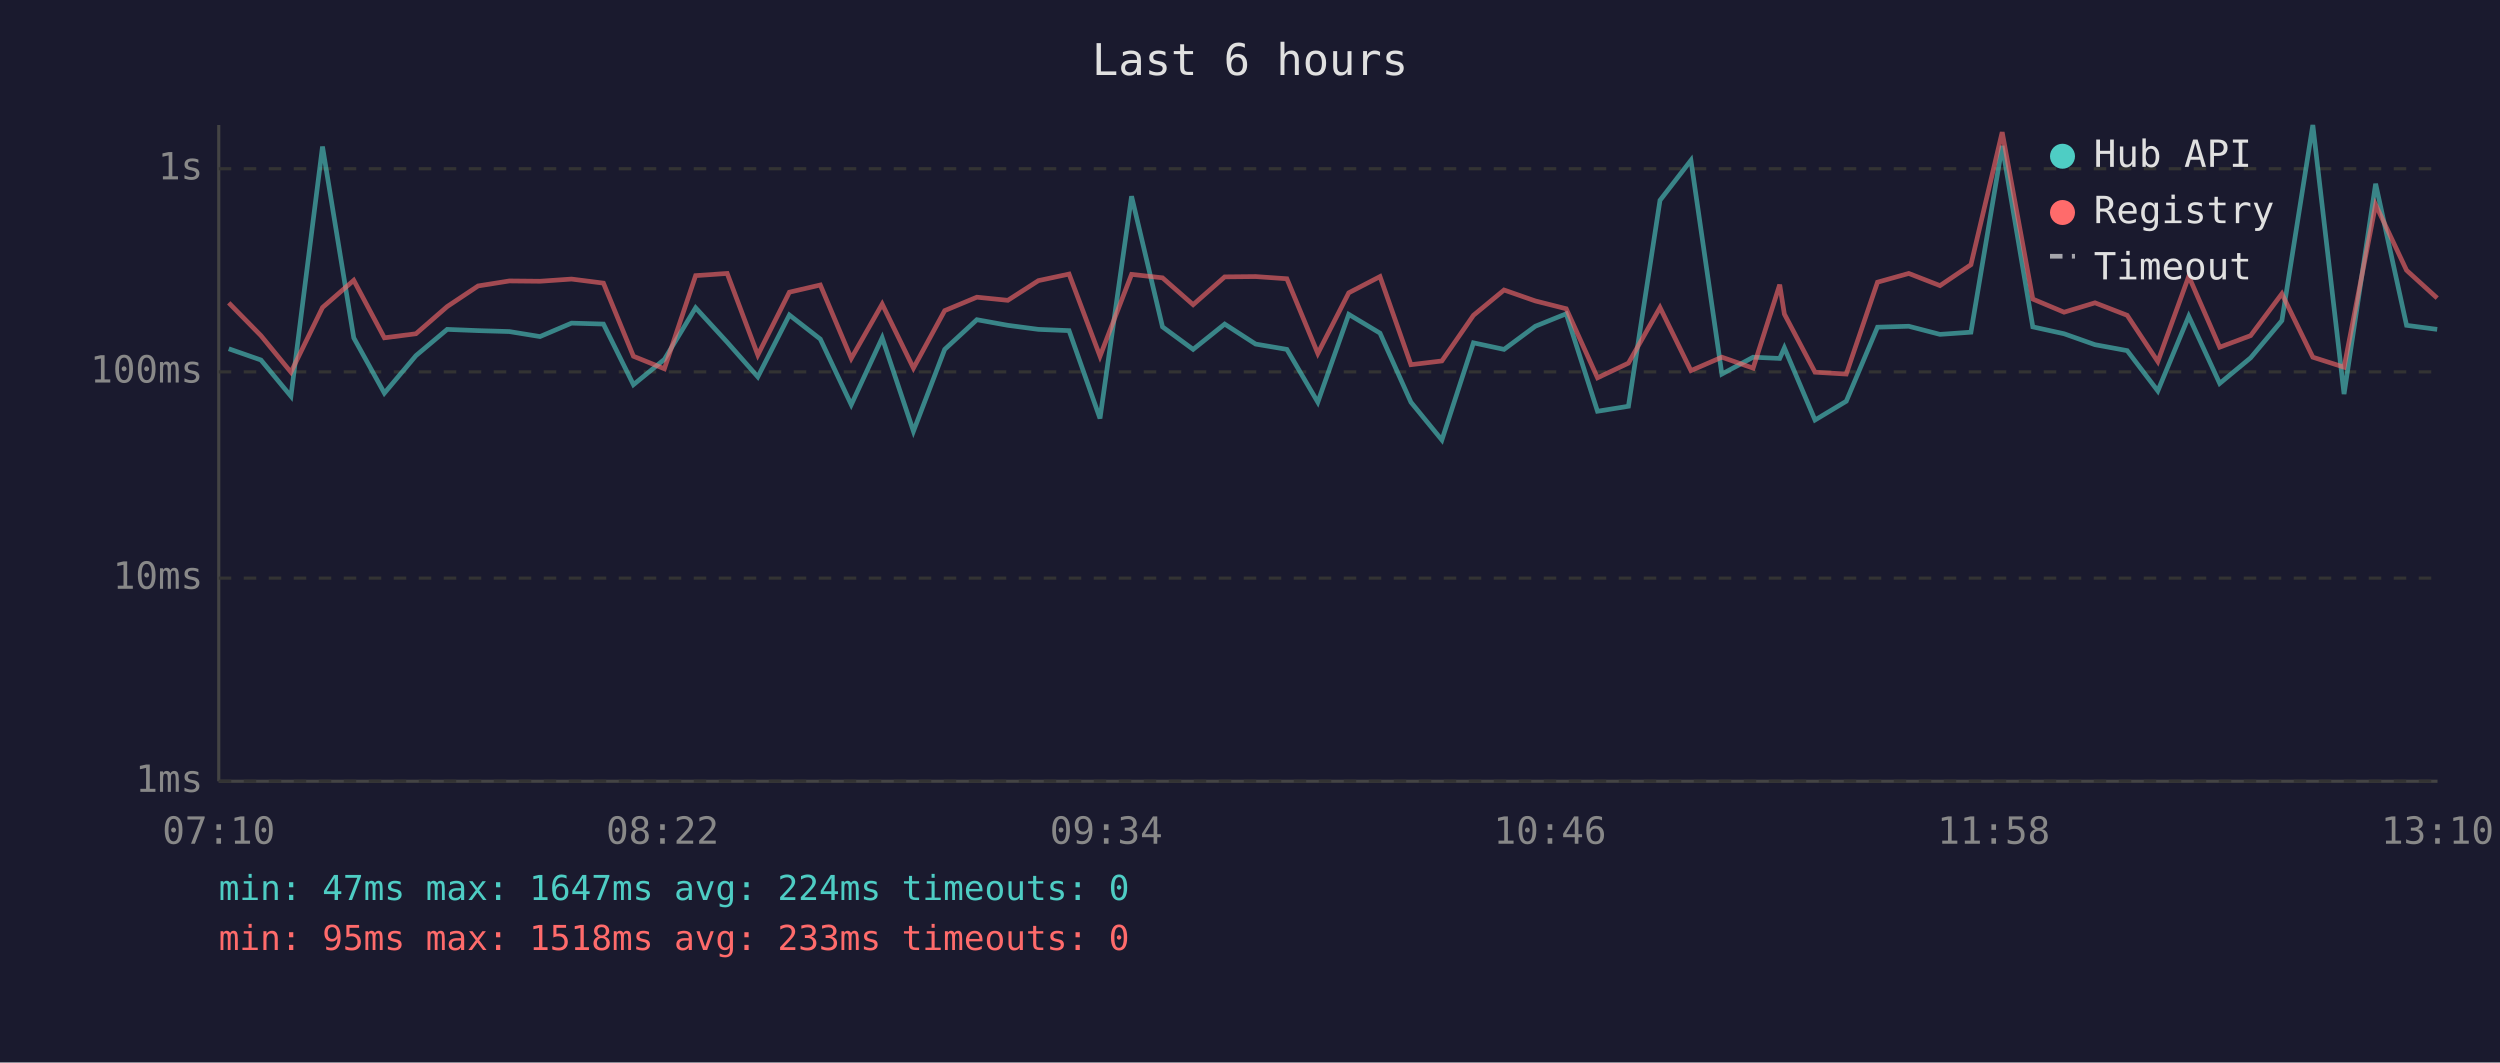
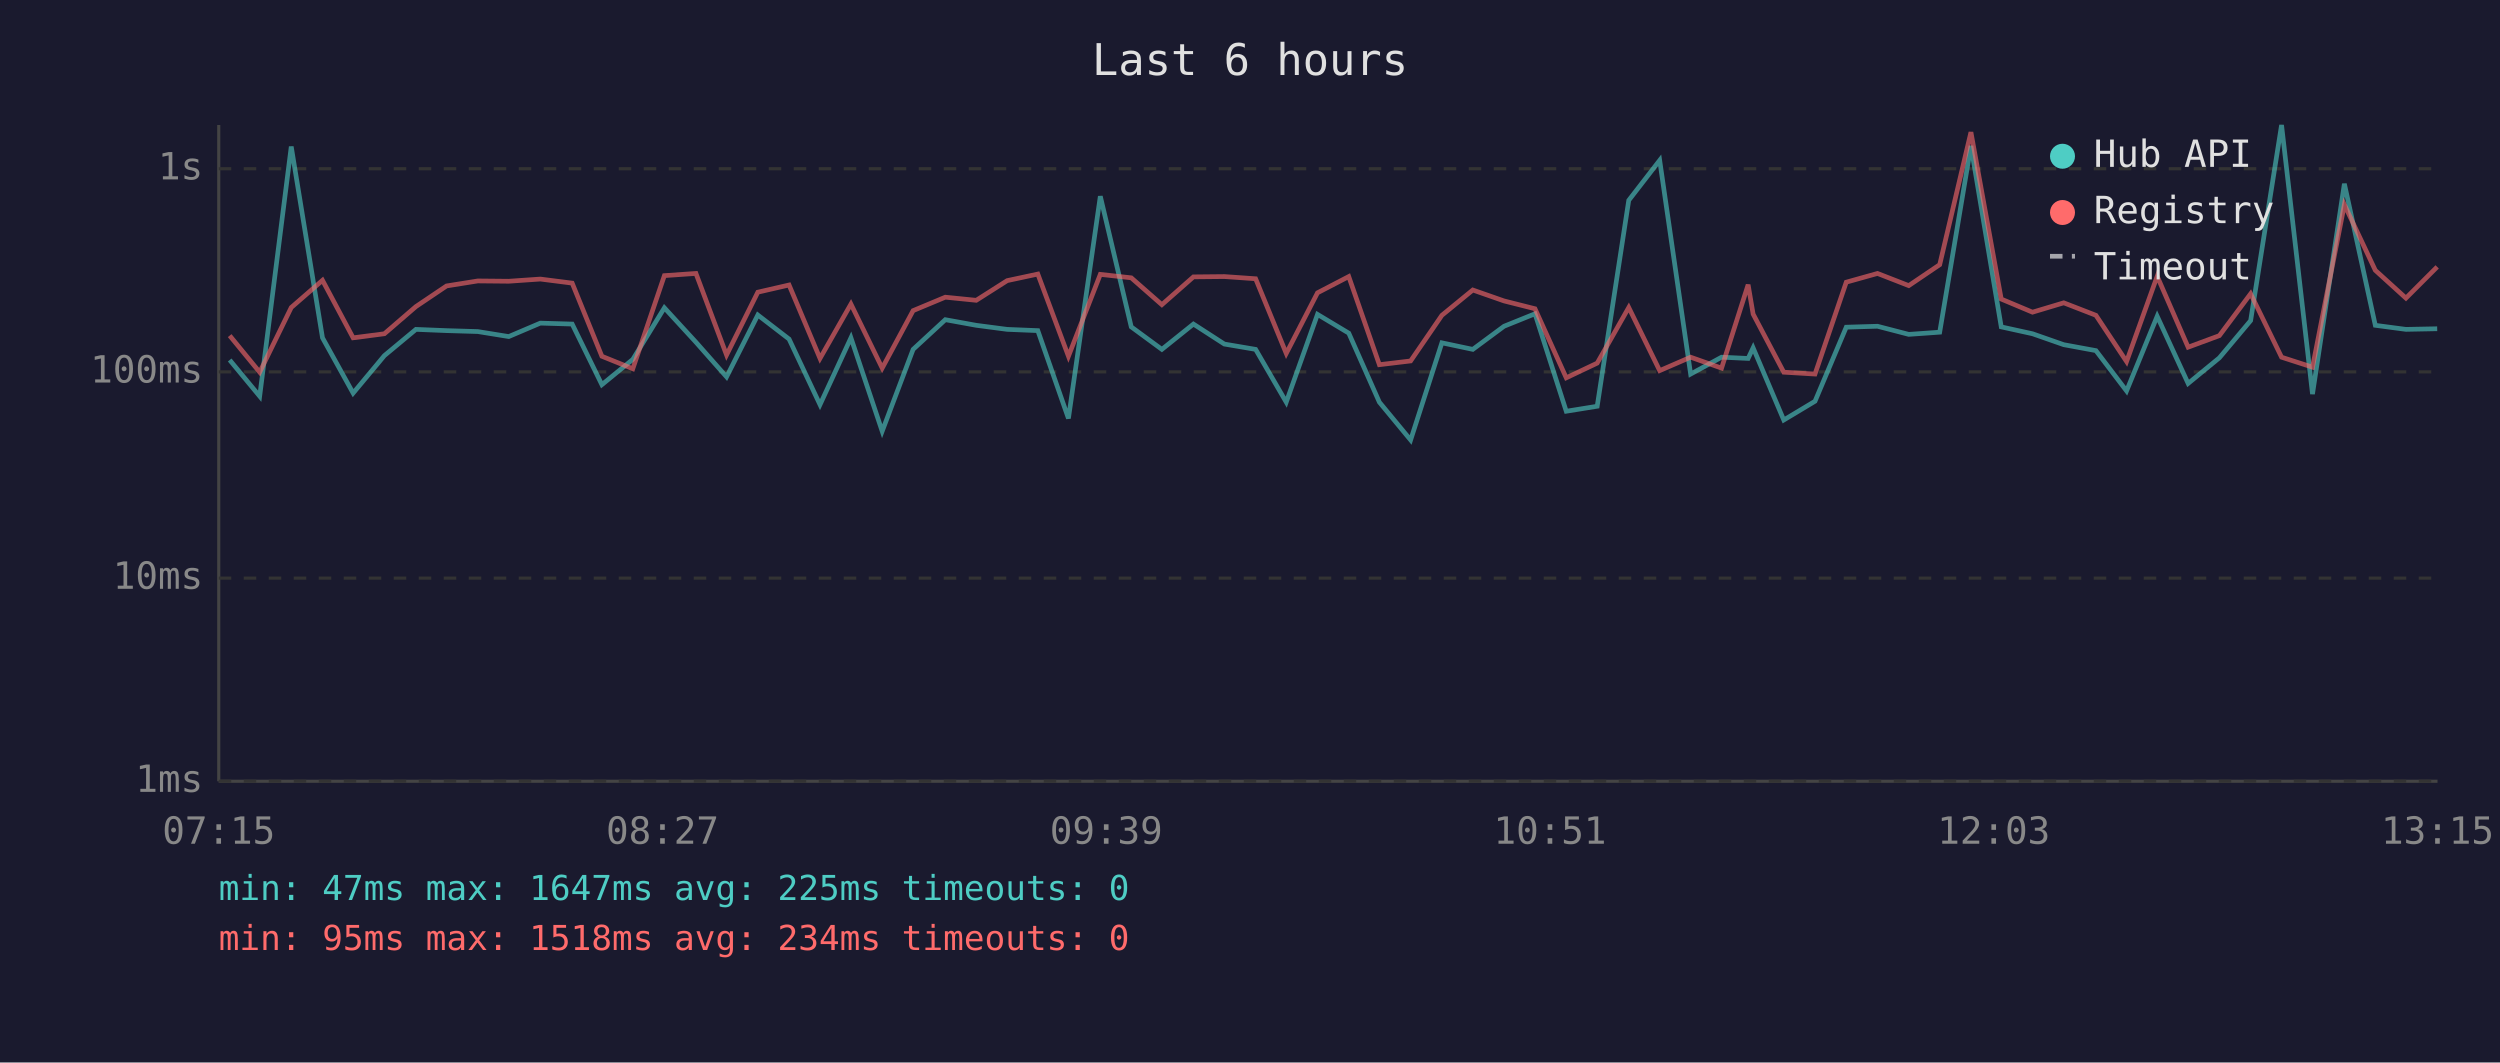
<svg xmlns="http://www.w3.org/2000/svg" viewBox="0 0 800 340" font-family="monospace" font-size="12">
  <rect width="800" height="340" fill="#1a1a2e" />
  <text x="400" y="24" fill="#e0e0e0" font-size="14" text-anchor="middle">Last 6 hours</text>
  <line x1="70" y1="40" x2="70" y2="250" stroke="#444" stroke-width="1" />
  <line x1="70" y1="250" x2="780" y2="250" stroke="#444" stroke-width="1" />
  <line x1="70" y1="250" x2="780" y2="250" stroke="#333" stroke-width="1" stroke-dasharray="4" />
  <text x="65" y="250" fill="#888" text-anchor="end" dominant-baseline="middle">1ms</text>
  <line x1="70" y1="185" x2="780" y2="185" stroke="#333" stroke-width="1" stroke-dasharray="4" />
  <text x="65" y="185" fill="#888" text-anchor="end" dominant-baseline="middle">10ms</text>
  <line x1="70" y1="119" x2="780" y2="119" stroke="#333" stroke-width="1" stroke-dasharray="4" />
  <text x="65" y="119" fill="#888" text-anchor="end" dominant-baseline="middle">100ms</text>
  <line x1="70" y1="54" x2="780" y2="54" stroke="#333" stroke-width="1" stroke-dasharray="4" />
  <text x="65" y="54" fill="#888" text-anchor="end" dominant-baseline="middle">1s</text>
-   <text x="70" y="270" fill="#888" text-anchor="middle">07:10</text>
-   <text x="212" y="270" fill="#888" text-anchor="middle">08:22</text>
-   <text x="354" y="270" fill="#888" text-anchor="middle">09:34</text>
-   <text x="496" y="270" fill="#888" text-anchor="middle">10:46</text>
-   <text x="638" y="270" fill="#888" text-anchor="middle">11:58</text>
-   <text x="780" y="270" fill="#888" text-anchor="middle">13:10</text>
-   <polyline points="73.2,111.6 83.5,115.2 93.1,126.8 103.2,46.9 113.2,108.1 123.0,125.8 133.1,113.8 143.1,105.4 153.0,105.8 163.0,106.1 172.8,107.7 182.9,103.4 193.1,103.7 202.7,123.1 212.6,115.0 222.6,98.5 232.7,109.5 242.5,120.6 252.6,100.8 262.5,108.5 272.4,129.5 282.3,108.1 292.3,138.0 302.3,111.8 312.6,102.3 322.5,104.1 332.3,105.4 342.1,105.8 352.0,133.9 362.1,62.8 372.0,104.6 381.8,111.8 391.9,103.7 401.8,110.1 411.8,111.8 421.7,128.7 431.6,100.6 441.6,106.6 451.5,128.7 461.4,140.8 471.5,109.7 481.3,111.8 491.3,104.4 501.2,100.4 511.2,131.6 521.1,130.0 531.2,64.1 541.1,51.3 551.0,119.7 561.0,114.3 569.5,114.7 571.0,111.3 580.8,134.4 590.8,128.4 600.8,104.7 610.8,104.4 620.8,107.0 630.7,106.3 640.7,46.7 650.5,104.6 660.5,106.8 670.4,110.3 680.7,112.2 690.5,125.1 700.4,101.2 710.3,122.7 720.2,114.5 730.2,102.6 740.1,40.0 750.1,126.1 760.2,58.8 770.1,104.1 779.9,105.4" fill="none" stroke="#4ecdc4" stroke-width="1.5" opacity="0.6" />
-   <polyline points="73.2,96.9 83.5,107.4 93.1,119.1 103.2,98.4 113.2,89.7 123.0,108.1 133.1,106.8 143.1,98.1 153.0,91.5 163.0,89.9 172.8,90.0 182.9,89.3 193.1,90.6 202.7,114.0 212.6,118.0 222.6,88.2 232.7,87.5 242.5,113.6 252.6,93.5 262.5,91.2 272.4,114.7 282.3,97.3 292.3,117.8 302.3,99.4 312.6,95.1 322.5,96.1 332.3,89.8 342.1,87.7 352.0,114.0 362.1,87.8 372.0,88.9 381.8,97.5 391.9,88.6 401.8,88.5 411.8,89.2 421.7,113.1 431.6,93.7 441.6,88.5 451.5,116.7 461.4,115.5 471.5,100.9 481.3,92.8 491.3,96.3 501.2,98.8 511.2,120.9 521.1,116.2 531.2,98.4 541.1,118.6 551.0,114.3 561.0,117.8 569.5,91.1 571.0,100.5 580.8,119.1 590.8,119.7 600.8,90.3 610.8,87.5 620.8,91.4 630.7,84.7 640.7,42.3 650.5,95.7 660.5,99.9 670.4,96.9 680.7,100.9 690.5,115.7 700.4,88.4 710.3,111.1 720.2,107.4 730.2,94.0 740.1,114.3 750.1,117.5 760.2,65.5 770.1,86.5 779.9,95.4" fill="none" stroke="#ff6b6b" stroke-width="1.5" opacity="0.6" />
+   <text x="70" y="270" fill="#888" text-anchor="middle">07:15</text>
+   <text x="212" y="270" fill="#888" text-anchor="middle">08:27</text>
+   <text x="354" y="270" fill="#888" text-anchor="middle">09:39</text>
+   <text x="496" y="270" fill="#888" text-anchor="middle">10:51</text>
+   <text x="638" y="270" fill="#888" text-anchor="middle">12:03</text>
+   <text x="780" y="270" fill="#888" text-anchor="middle">13:15</text>
+   <polyline points="73.5,115.2 83.1,126.8 93.2,46.9 103.2,108.1 113.0,125.8 123.0,113.8 133.1,105.4 142.9,105.8 152.9,106.1 162.8,107.7 172.9,103.4 183.1,103.7 192.6,123.1 202.5,115.0 212.6,98.5 222.7,109.5 232.5,120.6 242.5,100.8 252.5,108.5 262.4,129.5 272.3,108.1 282.3,138.0 292.2,111.8 302.5,102.3 312.4,104.1 322.3,105.4 332.1,105.8 341.9,133.9 352.1,62.8 362.0,104.6 371.8,111.8 381.9,103.7 391.8,110.1 401.8,111.8 411.6,128.7 421.6,100.6 431.6,106.6 441.4,128.7 451.4,140.8 461.4,109.7 471.3,111.8 481.3,104.4 491.2,100.4 501.2,131.6 511.1,130.0 521.2,64.1 531.1,51.3 541.0,119.7 550.9,114.3 559.4,114.7 561.0,111.3 570.8,134.4 580.8,128.4 590.8,104.7 600.8,104.4 610.8,107.0 620.7,106.3 630.7,46.7 640.4,104.6 650.4,106.8 660.4,110.3 670.7,112.2 680.5,125.1 690.3,101.2 700.2,122.7 710.2,114.5 720.2,102.6 730.1,40.0 740.0,126.1 750.2,58.8 760.1,104.1 769.9,105.4 779.9,105.2" fill="none" stroke="#4ecdc4" stroke-width="1.5" opacity="0.6" />
+   <polyline points="73.5,107.4 83.1,119.1 93.2,98.4 103.2,89.7 113.0,108.1 123.0,106.8 133.1,98.1 142.9,91.5 152.9,89.9 162.8,90.0 172.9,89.3 183.1,90.6 192.6,114.0 202.5,118.0 212.6,88.2 222.7,87.5 232.5,113.6 242.5,93.5 252.5,91.2 262.4,114.7 272.3,97.3 282.3,117.8 292.2,99.4 302.5,95.1 312.4,96.1 322.3,89.8 332.1,87.7 341.9,114.0 352.1,87.8 362.0,88.9 371.8,97.5 381.9,88.6 391.8,88.5 401.8,89.2 411.6,113.1 421.6,93.7 431.6,88.5 441.4,116.7 451.4,115.5 461.4,100.9 471.3,92.8 481.3,96.3 491.2,98.8 501.2,120.9 511.1,116.2 521.2,98.4 531.1,118.6 541.0,114.3 550.9,117.8 559.4,91.1 561.0,100.5 570.8,119.1 580.8,119.7 590.8,90.3 600.8,87.5 610.8,91.4 620.7,84.7 630.7,42.3 640.4,95.7 650.4,99.9 660.4,96.9 670.7,100.9 680.5,115.7 690.3,88.4 700.2,111.1 710.2,107.4 720.2,94.0 730.1,114.3 740.0,117.5 750.2,65.5 760.1,86.5 769.9,95.4 779.9,85.4" fill="none" stroke="#ff6b6b" stroke-width="1.5" opacity="0.6" />
  <circle cx="660" cy="50" r="4" fill="#4ecdc4" />
  <text x="670" y="50" fill="#e0e0e0" dominant-baseline="middle">Hub API</text>
  <circle cx="660" cy="68" r="4" fill="#ff6b6b" />
  <text x="670" y="68" fill="#e0e0e0" dominant-baseline="middle">Registry</text>
  <line x1="656" y1="82" x2="664" y2="82" stroke="#e0e0e0" stroke-width="1.5" stroke-dasharray="4,3" opacity="0.7" />
  <text x="670" y="86" fill="#e0e0e0" dominant-baseline="middle">Timeout</text>
-   <text x="70" y="288" fill="#4ecdc4" font-size="11">min: 47ms  max: 1647ms  avg: 224ms  timeouts: 0</text>
-   <text x="70" y="304" fill="#ff6b6b" font-size="11">min: 95ms  max: 1518ms  avg: 233ms  timeouts: 0</text>
+   <text x="70" y="288" fill="#4ecdc4" font-size="11">min: 47ms  max: 1647ms  avg: 225ms  timeouts: 0</text>
+   <text x="70" y="304" fill="#ff6b6b" font-size="11">min: 95ms  max: 1518ms  avg: 234ms  timeouts: 0</text>
</svg>
